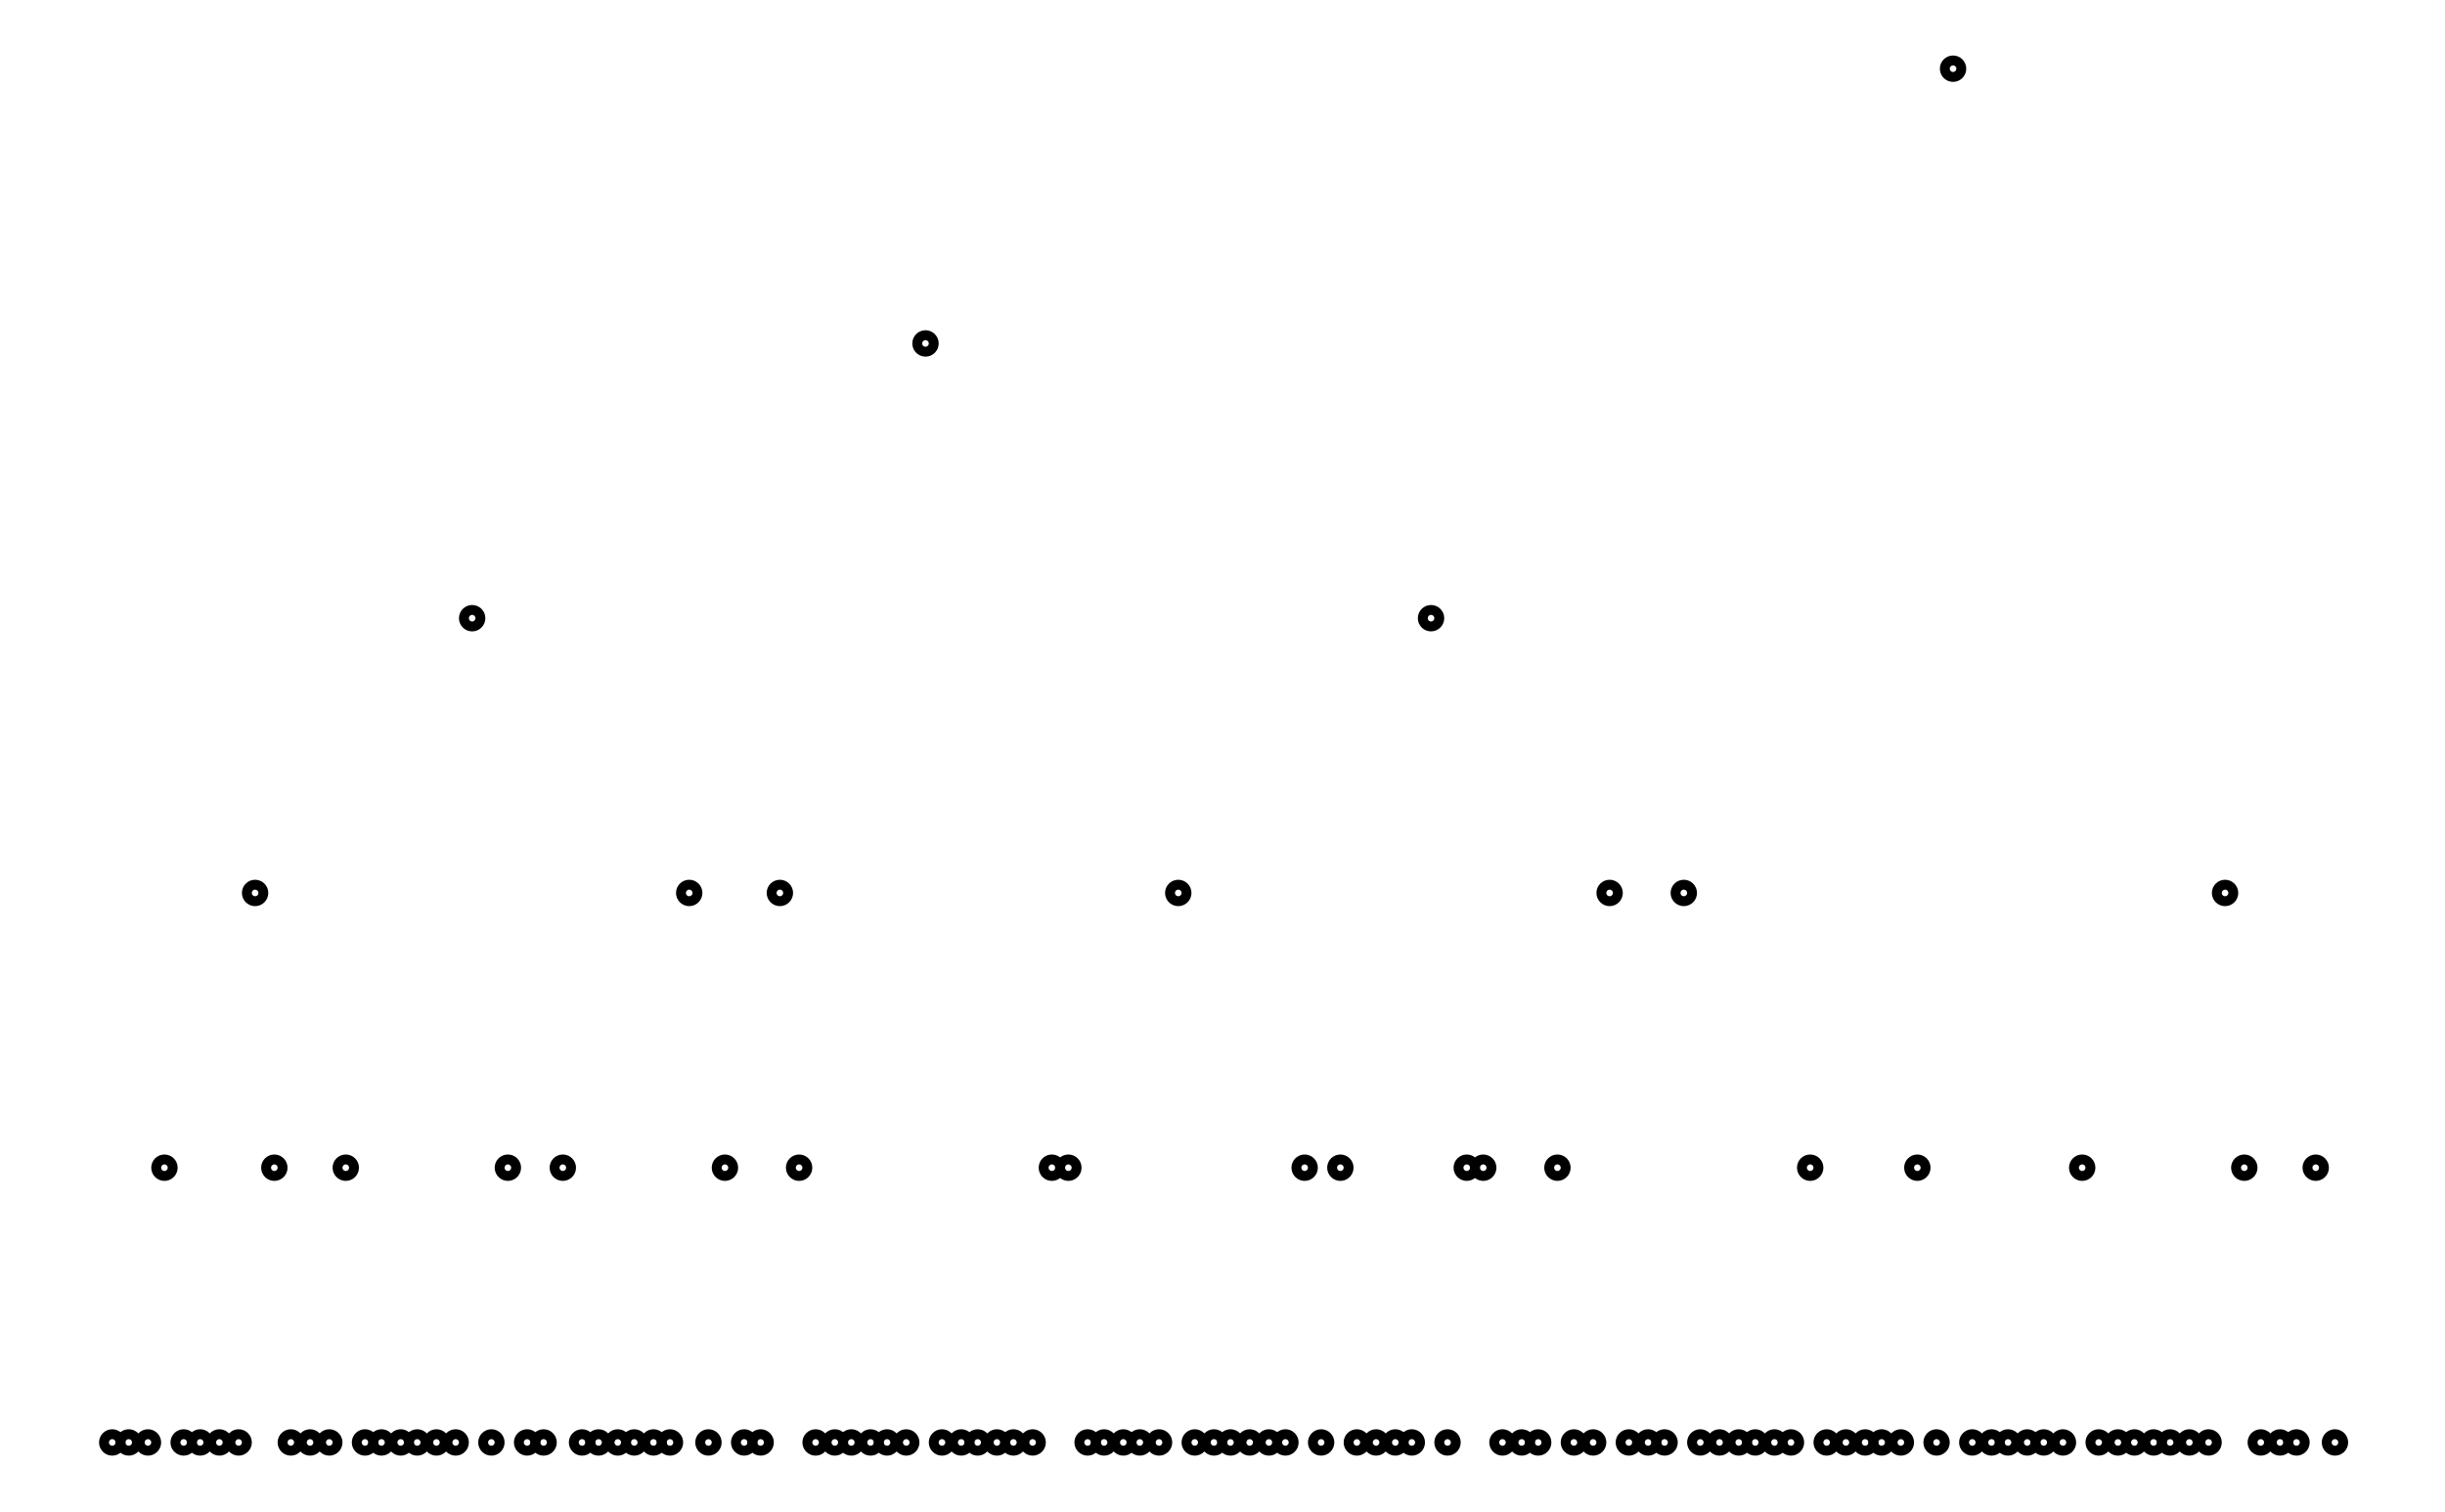
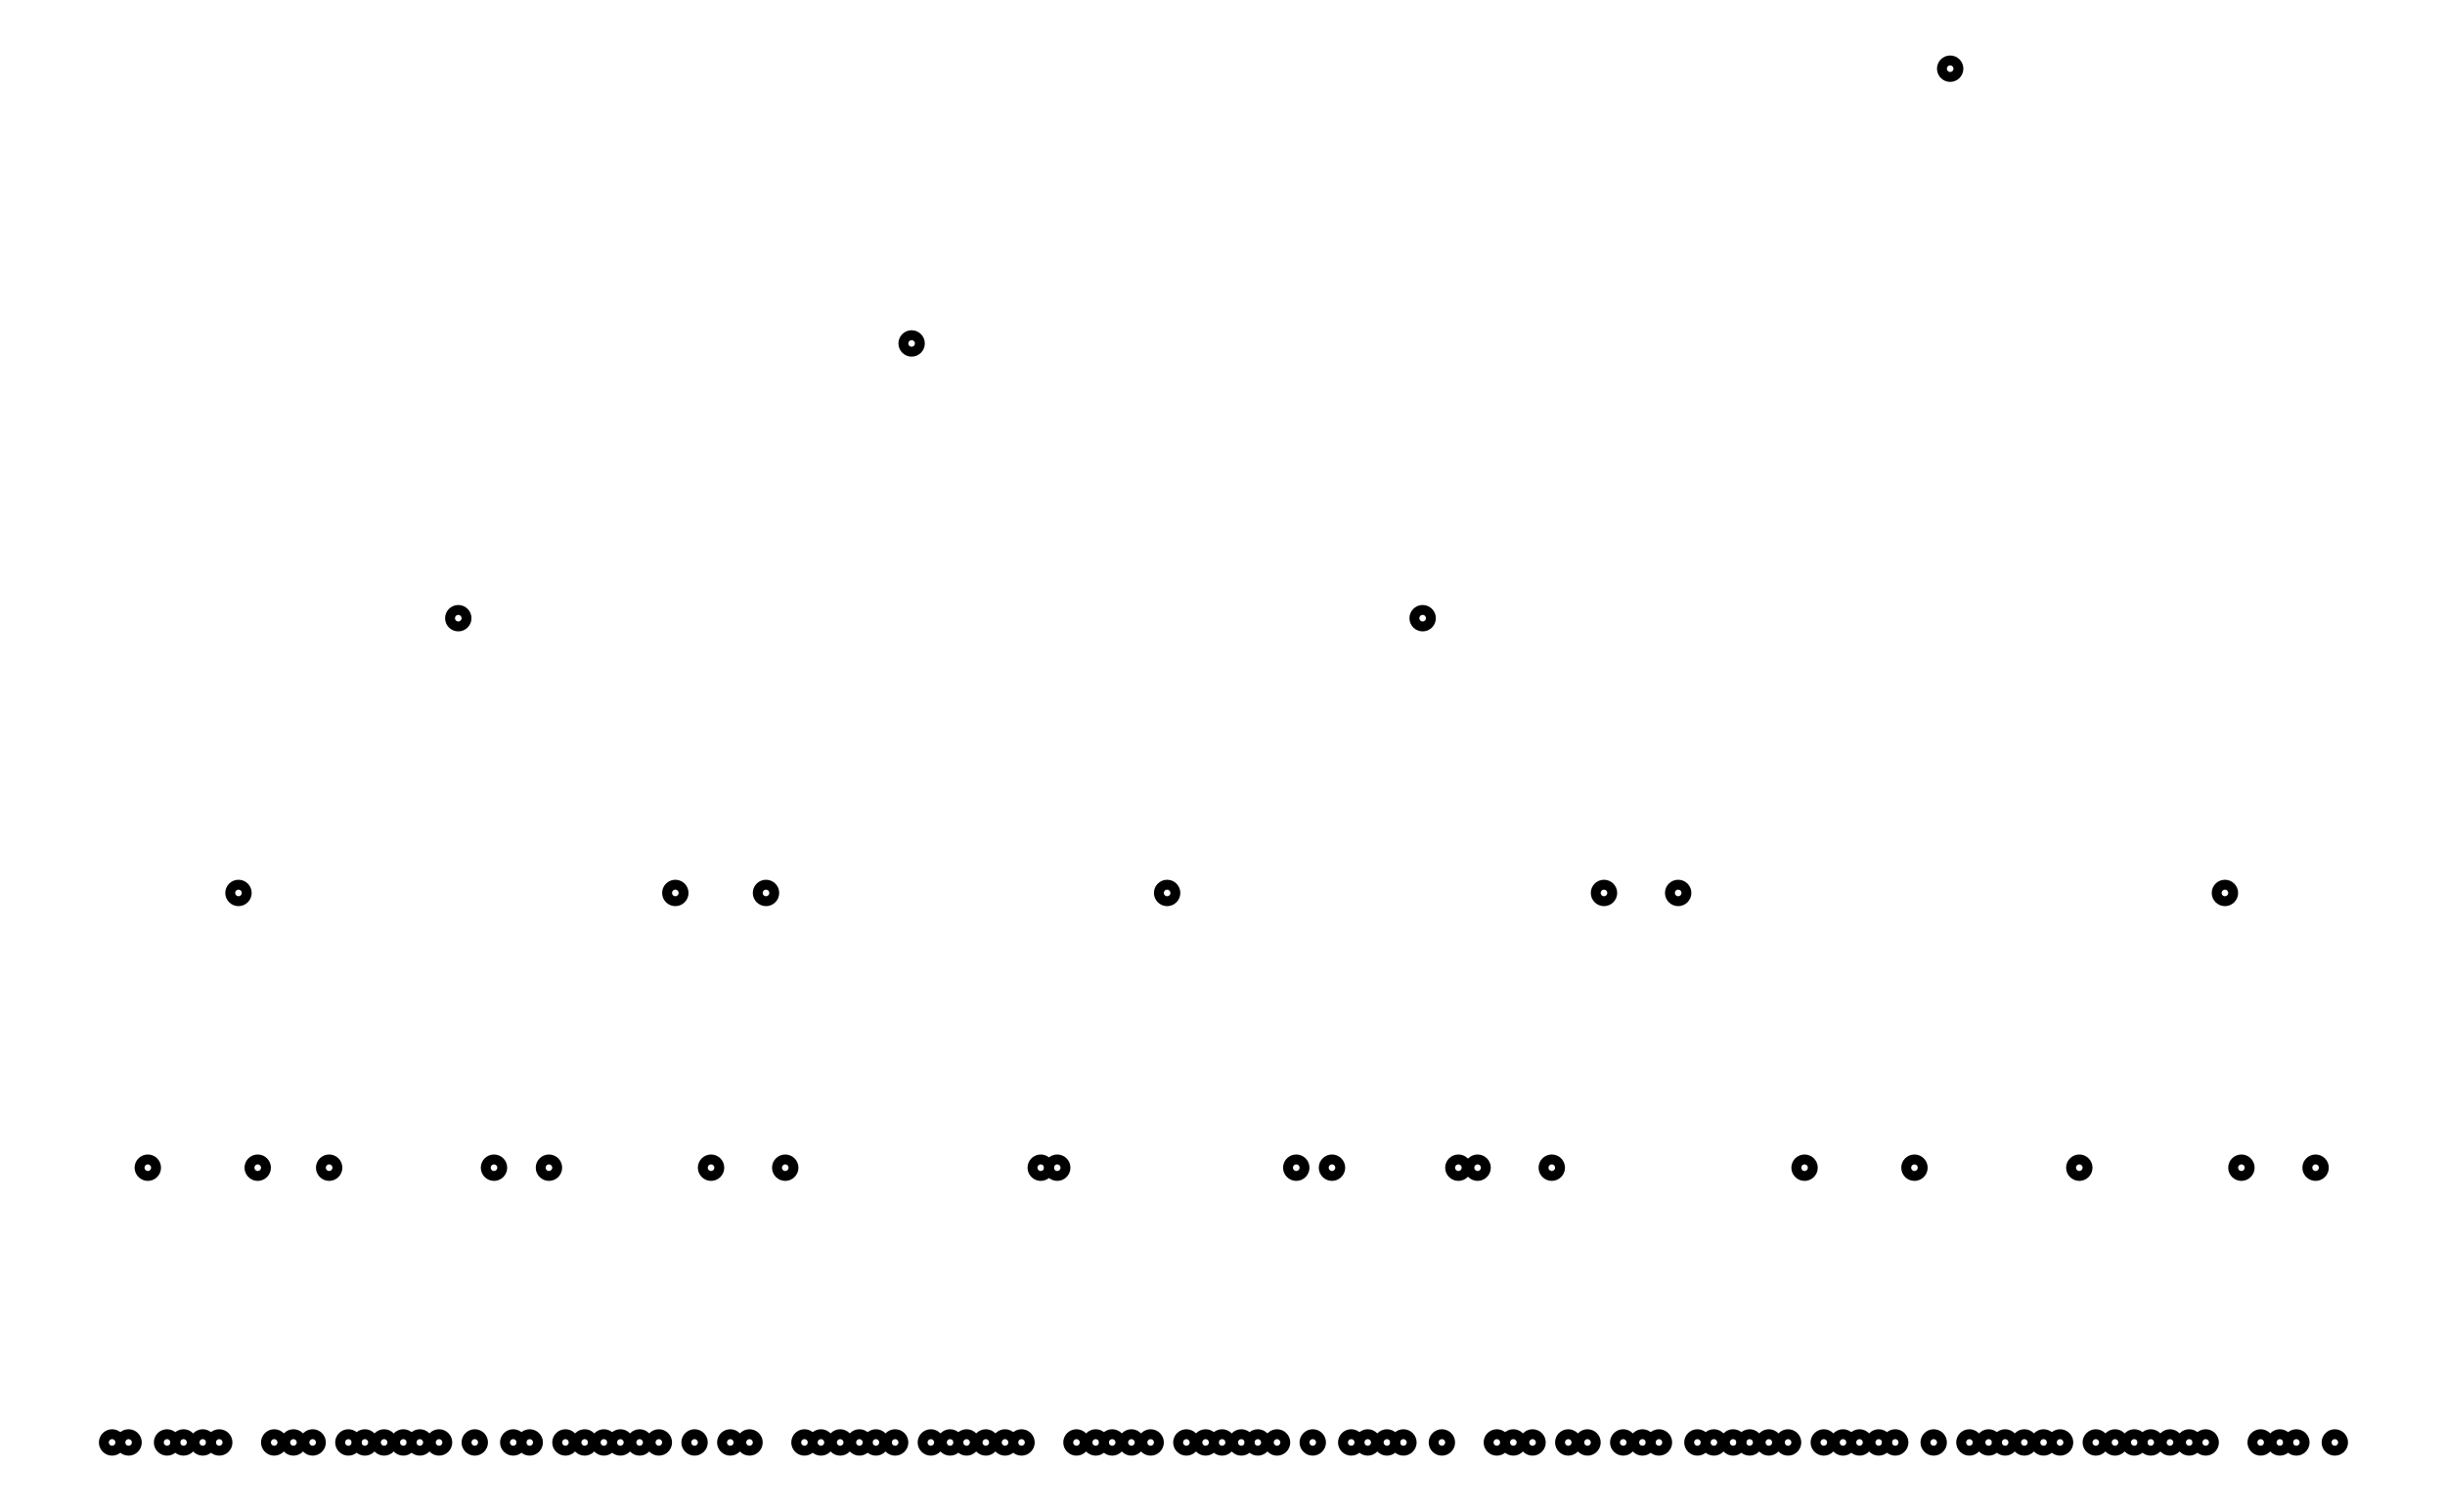
- <svg xmlns="http://www.w3.org/2000/svg" width="161.8" height="100.0" viewBox="-3.68 15.00 171.80 110.00">
+ <svg xmlns="http://www.w3.org/2000/svg" width="161.8" height="100.0" viewBox="-3.67 15.00 171.80 110.00">
  <g fill="none" stroke="black" stroke-width="0.025%" transform="translate(0, 140) scale(20, -20)">
    <circle cx="0.07" cy="1.00" r="0.03" />
    <circle cx="0.13" cy="1.00" r="0.03" />
-     <circle cx="0.20" cy="1.00" r="0.03" />
-     <circle cx="0.26" cy="2.00" r="0.03" />
+     <circle cx="0.20" cy="2.00" r="0.03" />
+     <circle cx="0.27" cy="1.00" r="0.03" />
    <circle cx="0.33" cy="1.00" r="0.03" />
-     <circle cx="0.39" cy="1.00" r="0.03" />
+     <circle cx="0.40" cy="1.00" r="0.03" />
    <circle cx="0.46" cy="1.00" r="0.03" />
-     <circle cx="0.53" cy="1.00" r="0.03" />
-     <circle cx="0.59" cy="3.00" r="0.03" />
-     <circle cx="0.66" cy="2.00" r="0.03" />
-     <circle cx="0.72" cy="1.00" r="0.03" />
-     <circle cx="0.79" cy="1.00" r="0.03" />
-     <circle cx="0.86" cy="1.00" r="0.03" />
-     <circle cx="0.92" cy="2.00" r="0.03" />
+     <circle cx="0.53" cy="3.00" r="0.03" />
+     <circle cx="0.60" cy="2.00" r="0.03" />
+     <circle cx="0.66" cy="1.00" r="0.03" />
+     <circle cx="0.73" cy="1.00" r="0.03" />
+     <circle cx="0.80" cy="1.00" r="0.03" />
+     <circle cx="0.86" cy="2.00" r="0.03" />
+     <circle cx="0.93" cy="1.00" r="0.03" />
    <circle cx="0.99" cy="1.00" r="0.03" />
-     <circle cx="1.05" cy="1.00" r="0.03" />
-     <circle cx="1.12" cy="1.00" r="0.03" />
-     <circle cx="1.18" cy="1.00" r="0.03" />
-     <circle cx="1.25" cy="1.00" r="0.03" />
-     <circle cx="1.32" cy="1.00" r="0.03" />
-     <circle cx="1.38" cy="4.00" r="0.03" />
-     <circle cx="1.45" cy="1.00" r="0.03" />
-     <circle cx="1.51" cy="2.00" r="0.03" />
-     <circle cx="1.58" cy="1.00" r="0.03" />
-     <circle cx="1.64" cy="1.00" r="0.03" />
-     <circle cx="1.71" cy="2.00" r="0.03" />
-     <circle cx="1.78" cy="1.00" r="0.03" />
-     <circle cx="1.84" cy="1.00" r="0.03" />
-     <circle cx="1.91" cy="1.00" r="0.03" />
-     <circle cx="1.97" cy="1.00" r="0.03" />
-     <circle cx="2.04" cy="1.00" r="0.03" />
-     <circle cx="2.10" cy="1.00" r="0.03" />
-     <circle cx="2.17" cy="3.00" r="0.03" />
-     <circle cx="2.24" cy="1.00" r="0.03" />
-     <circle cx="2.30" cy="2.00" r="0.03" />
-     <circle cx="2.37" cy="1.00" r="0.03" />
-     <circle cx="2.43" cy="1.00" r="0.03" />
-     <circle cx="2.50" cy="3.00" r="0.03" />
-     <circle cx="2.57" cy="2.00" r="0.03" />
-     <circle cx="2.63" cy="1.00" r="0.03" />
-     <circle cx="2.70" cy="1.00" r="0.03" />
-     <circle cx="2.76" cy="1.00" r="0.03" />
-     <circle cx="2.83" cy="1.00" r="0.03" />
-     <circle cx="2.89" cy="1.00" r="0.03" />
-     <circle cx="2.96" cy="1.00" r="0.03" />
-     <circle cx="3.03" cy="5.00" r="0.03" />
-     <circle cx="3.09" cy="1.00" r="0.03" />
-     <circle cx="3.16" cy="1.00" r="0.03" />
-     <circle cx="3.22" cy="1.00" r="0.03" />
-     <circle cx="3.29" cy="1.00" r="0.03" />
-     <circle cx="3.35" cy="1.00" r="0.03" />
-     <circle cx="3.42" cy="1.00" r="0.03" />
-     <circle cx="3.49" cy="2.00" r="0.03" />
-     <circle cx="3.55" cy="2.00" r="0.03" />
-     <circle cx="3.62" cy="1.00" r="0.03" />
-     <circle cx="3.68" cy="1.00" r="0.03" />
-     <circle cx="3.75" cy="1.00" r="0.03" />
-     <circle cx="3.81" cy="1.00" r="0.03" />
-     <circle cx="3.88" cy="1.00" r="0.03" />
-     <circle cx="3.95" cy="3.00" r="0.03" />
-     <circle cx="4.01" cy="1.00" r="0.03" />
-     <circle cx="4.08" cy="1.00" r="0.03" />
-     <circle cx="4.14" cy="1.00" r="0.03" />
-     <circle cx="4.21" cy="1.00" r="0.03" />
-     <circle cx="4.28" cy="1.00" r="0.03" />
-     <circle cx="4.34" cy="1.00" r="0.03" />
-     <circle cx="4.41" cy="2.00" r="0.03" />
-     <circle cx="4.47" cy="1.00" r="0.03" />
-     <circle cx="4.54" cy="2.00" r="0.03" />
-     <circle cx="4.60" cy="1.00" r="0.03" />
-     <circle cx="4.67" cy="1.00" r="0.03" />
-     <circle cx="4.74" cy="1.00" r="0.03" />
-     <circle cx="4.80" cy="1.00" r="0.03" />
-     <circle cx="4.87" cy="4.00" r="0.03" />
-     <circle cx="4.93" cy="1.00" r="0.03" />
-     <circle cx="5.00" cy="2.00" r="0.03" />
-     <circle cx="5.06" cy="2.00" r="0.03" />
-     <circle cx="5.13" cy="1.00" r="0.03" />
-     <circle cx="5.20" cy="1.00" r="0.03" />
-     <circle cx="5.26" cy="1.00" r="0.03" />
-     <circle cx="5.33" cy="2.00" r="0.03" />
-     <circle cx="5.39" cy="1.00" r="0.03" />
-     <circle cx="5.46" cy="1.00" r="0.03" />
-     <circle cx="5.52" cy="3.00" r="0.03" />
-     <circle cx="5.59" cy="1.00" r="0.03" />
-     <circle cx="5.66" cy="1.00" r="0.03" />
-     <circle cx="5.72" cy="1.00" r="0.03" />
-     <circle cx="5.79" cy="3.00" r="0.03" />
-     <circle cx="5.85" cy="1.00" r="0.03" />
-     <circle cx="5.92" cy="1.00" r="0.03" />
-     <circle cx="5.99" cy="1.00" r="0.03" />
-     <circle cx="6.05" cy="1.00" r="0.03" />
-     <circle cx="6.12" cy="1.00" r="0.03" />
-     <circle cx="6.18" cy="1.00" r="0.03" />
-     <circle cx="6.25" cy="2.00" r="0.03" />
-     <circle cx="6.31" cy="1.00" r="0.03" />
-     <circle cx="6.38" cy="1.00" r="0.03" />
-     <circle cx="6.45" cy="1.00" r="0.03" />
-     <circle cx="6.51" cy="1.00" r="0.03" />
-     <circle cx="6.58" cy="1.00" r="0.03" />
-     <circle cx="6.64" cy="2.00" r="0.03" />
-     <circle cx="6.71" cy="1.00" r="0.03" />
-     <circle cx="6.77" cy="6.00" r="0.03" />
-     <circle cx="6.84" cy="1.00" r="0.03" />
-     <circle cx="6.91" cy="1.00" r="0.03" />
-     <circle cx="6.97" cy="1.00" r="0.03" />
-     <circle cx="7.04" cy="1.00" r="0.03" />
+     <circle cx="1.06" cy="1.00" r="0.03" />
+     <circle cx="1.13" cy="1.00" r="0.03" />
+     <circle cx="1.19" cy="1.00" r="0.03" />
+     <circle cx="1.26" cy="1.00" r="0.03" />
+     <circle cx="1.33" cy="4.00" r="0.03" />
+     <circle cx="1.39" cy="1.00" r="0.03" />
+     <circle cx="1.46" cy="2.00" r="0.03" />
+     <circle cx="1.53" cy="1.00" r="0.03" />
+     <circle cx="1.59" cy="1.00" r="0.03" />
+     <circle cx="1.66" cy="2.00" r="0.03" />
+     <circle cx="1.72" cy="1.00" r="0.03" />
+     <circle cx="1.79" cy="1.00" r="0.03" />
+     <circle cx="1.86" cy="1.00" r="0.03" />
+     <circle cx="1.92" cy="1.00" r="0.03" />
+     <circle cx="1.99" cy="1.00" r="0.03" />
+     <circle cx="2.06" cy="1.00" r="0.03" />
+     <circle cx="2.12" cy="3.00" r="0.03" />
+     <circle cx="2.19" cy="1.00" r="0.03" />
+     <circle cx="2.25" cy="2.00" r="0.03" />
+     <circle cx="2.32" cy="1.00" r="0.03" />
+     <circle cx="2.39" cy="1.00" r="0.03" />
+     <circle cx="2.45" cy="3.00" r="0.03" />
+     <circle cx="2.52" cy="2.00" r="0.03" />
+     <circle cx="2.59" cy="1.00" r="0.03" />
+     <circle cx="2.65" cy="1.00" r="0.03" />
+     <circle cx="2.72" cy="1.00" r="0.03" />
+     <circle cx="2.79" cy="1.00" r="0.03" />
+     <circle cx="2.85" cy="1.00" r="0.03" />
+     <circle cx="2.92" cy="1.00" r="0.03" />
+     <circle cx="2.98" cy="5.00" r="0.03" />
+     <circle cx="3.05" cy="1.00" r="0.03" />
+     <circle cx="3.12" cy="1.00" r="0.03" />
+     <circle cx="3.18" cy="1.00" r="0.03" />
+     <circle cx="3.25" cy="1.00" r="0.03" />
+     <circle cx="3.32" cy="1.00" r="0.03" />
+     <circle cx="3.38" cy="1.00" r="0.03" />
+     <circle cx="3.45" cy="2.00" r="0.03" />
+     <circle cx="3.51" cy="2.00" r="0.03" />
+     <circle cx="3.58" cy="1.00" r="0.03" />
+     <circle cx="3.65" cy="1.00" r="0.03" />
+     <circle cx="3.71" cy="1.00" r="0.03" />
+     <circle cx="3.78" cy="1.00" r="0.03" />
+     <circle cx="3.85" cy="1.00" r="0.03" />
+     <circle cx="3.91" cy="3.00" r="0.03" />
+     <circle cx="3.98" cy="1.00" r="0.03" />
+     <circle cx="4.05" cy="1.00" r="0.03" />
+     <circle cx="4.11" cy="1.00" r="0.03" />
+     <circle cx="4.18" cy="1.00" r="0.03" />
+     <circle cx="4.24" cy="1.00" r="0.03" />
+     <circle cx="4.31" cy="1.00" r="0.03" />
+     <circle cx="4.38" cy="2.00" r="0.03" />
+     <circle cx="4.44" cy="1.00" r="0.03" />
+     <circle cx="4.51" cy="2.00" r="0.03" />
+     <circle cx="4.58" cy="1.00" r="0.03" />
+     <circle cx="4.64" cy="1.00" r="0.03" />
+     <circle cx="4.71" cy="1.00" r="0.03" />
+     <circle cx="4.77" cy="1.00" r="0.03" />
+     <circle cx="4.84" cy="4.00" r="0.03" />
+     <circle cx="4.91" cy="1.00" r="0.03" />
+     <circle cx="4.97" cy="2.00" r="0.03" />
+     <circle cx="5.04" cy="2.00" r="0.03" />
+     <circle cx="5.11" cy="1.00" r="0.03" />
+     <circle cx="5.17" cy="1.00" r="0.03" />
+     <circle cx="5.24" cy="1.00" r="0.03" />
+     <circle cx="5.31" cy="2.00" r="0.03" />
+     <circle cx="5.37" cy="1.00" r="0.03" />
+     <circle cx="5.44" cy="1.00" r="0.03" />
+     <circle cx="5.50" cy="3.00" r="0.03" />
+     <circle cx="5.57" cy="1.00" r="0.03" />
+     <circle cx="5.64" cy="1.00" r="0.03" />
+     <circle cx="5.70" cy="1.00" r="0.03" />
+     <circle cx="5.77" cy="3.00" r="0.03" />
+     <circle cx="5.84" cy="1.00" r="0.03" />
+     <circle cx="5.90" cy="1.00" r="0.03" />
+     <circle cx="5.97" cy="1.00" r="0.03" />
+     <circle cx="6.03" cy="1.00" r="0.03" />
+     <circle cx="6.10" cy="1.00" r="0.03" />
+     <circle cx="6.17" cy="1.00" r="0.03" />
+     <circle cx="6.23" cy="2.00" r="0.03" />
+     <circle cx="6.30" cy="1.00" r="0.03" />
+     <circle cx="6.37" cy="1.00" r="0.03" />
+     <circle cx="6.43" cy="1.00" r="0.03" />
+     <circle cx="6.50" cy="1.00" r="0.03" />
+     <circle cx="6.56" cy="1.00" r="0.03" />
+     <circle cx="6.63" cy="2.00" r="0.03" />
+     <circle cx="6.70" cy="1.00" r="0.03" />
+     <circle cx="6.76" cy="6.00" r="0.03" />
+     <circle cx="6.83" cy="1.00" r="0.03" />
+     <circle cx="6.90" cy="1.00" r="0.03" />
+     <circle cx="6.96" cy="1.00" r="0.03" />
+     <circle cx="7.03" cy="1.00" r="0.03" />
    <circle cx="7.10" cy="1.00" r="0.03" />
-     <circle cx="7.17" cy="1.00" r="0.03" />
-     <circle cx="7.24" cy="2.00" r="0.03" />
-     <circle cx="7.30" cy="1.00" r="0.03" />
-     <circle cx="7.37" cy="1.00" r="0.03" />
+     <circle cx="7.16" cy="1.00" r="0.03" />
+     <circle cx="7.23" cy="2.00" r="0.03" />
+     <circle cx="7.29" cy="1.00" r="0.03" />
+     <circle cx="7.36" cy="1.00" r="0.03" />
    <circle cx="7.43" cy="1.00" r="0.03" />
-     <circle cx="7.50" cy="1.00" r="0.03" />
+     <circle cx="7.49" cy="1.00" r="0.03" />
    <circle cx="7.56" cy="1.00" r="0.03" />
    <circle cx="7.63" cy="1.00" r="0.03" />
-     <circle cx="7.70" cy="1.00" r="0.03" />
+     <circle cx="7.69" cy="1.00" r="0.03" />
    <circle cx="7.76" cy="3.00" r="0.03" />
-     <circle cx="7.83" cy="2.00" r="0.03" />
+     <circle cx="7.82" cy="2.00" r="0.03" />
    <circle cx="7.89" cy="1.00" r="0.03" />
    <circle cx="7.96" cy="1.00" r="0.03" />
    <circle cx="8.02" cy="1.00" r="0.03" />
    <circle cx="8.09" cy="2.00" r="0.03" />
    <circle cx="8.16" cy="1.00" r="0.03" />
  </g>
</svg>
